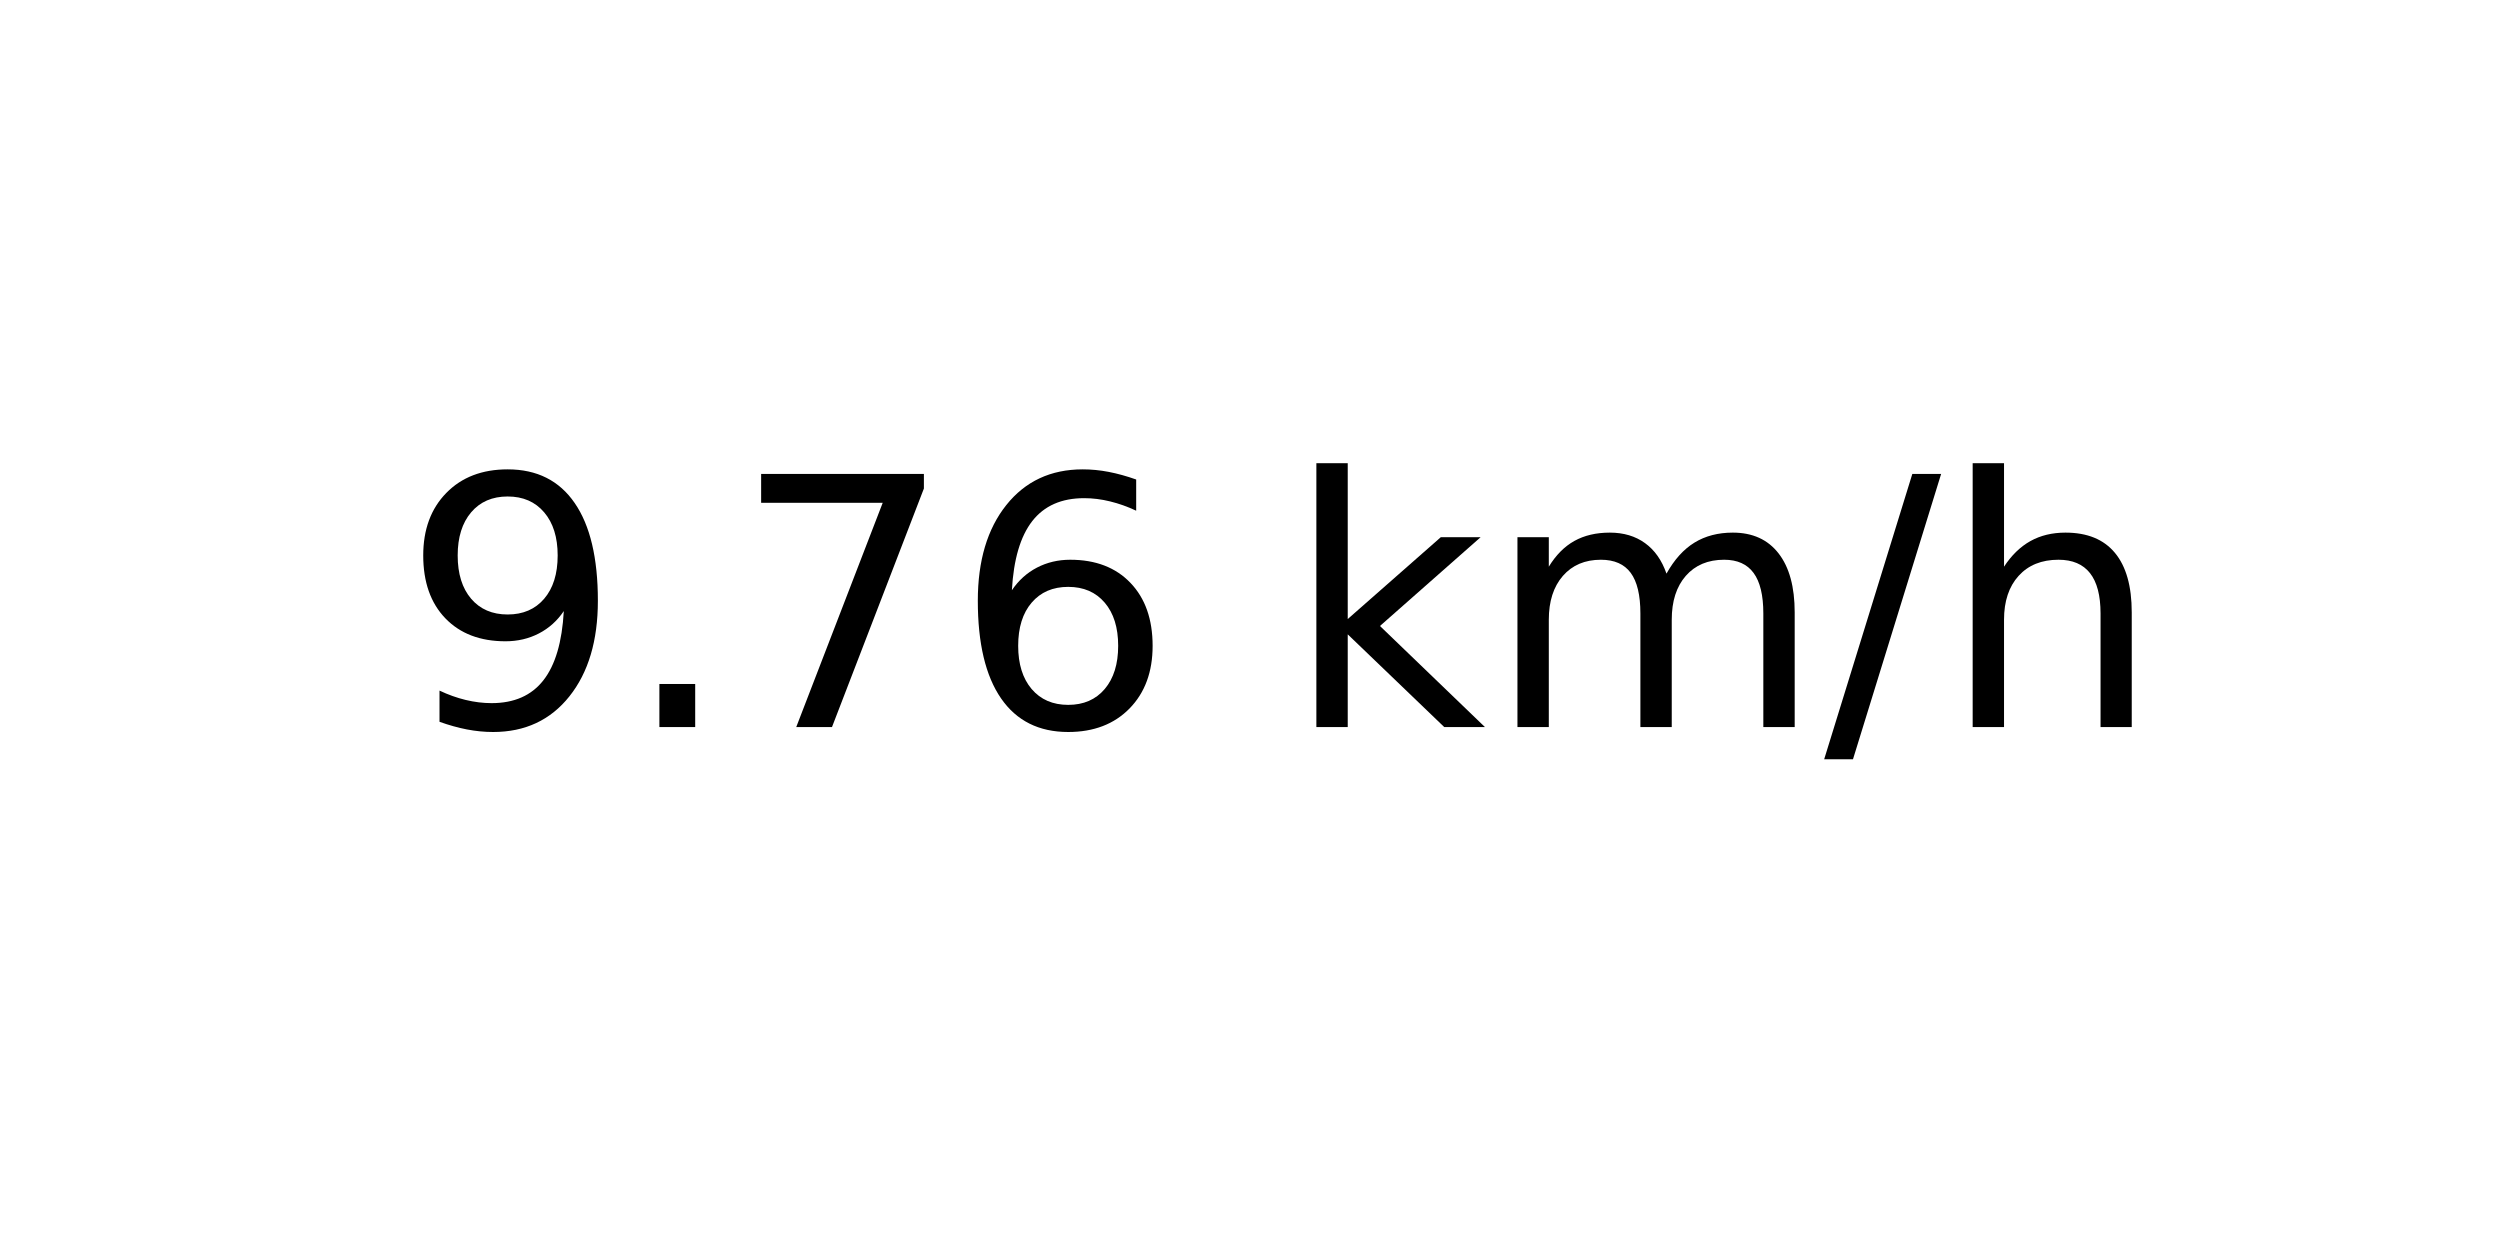
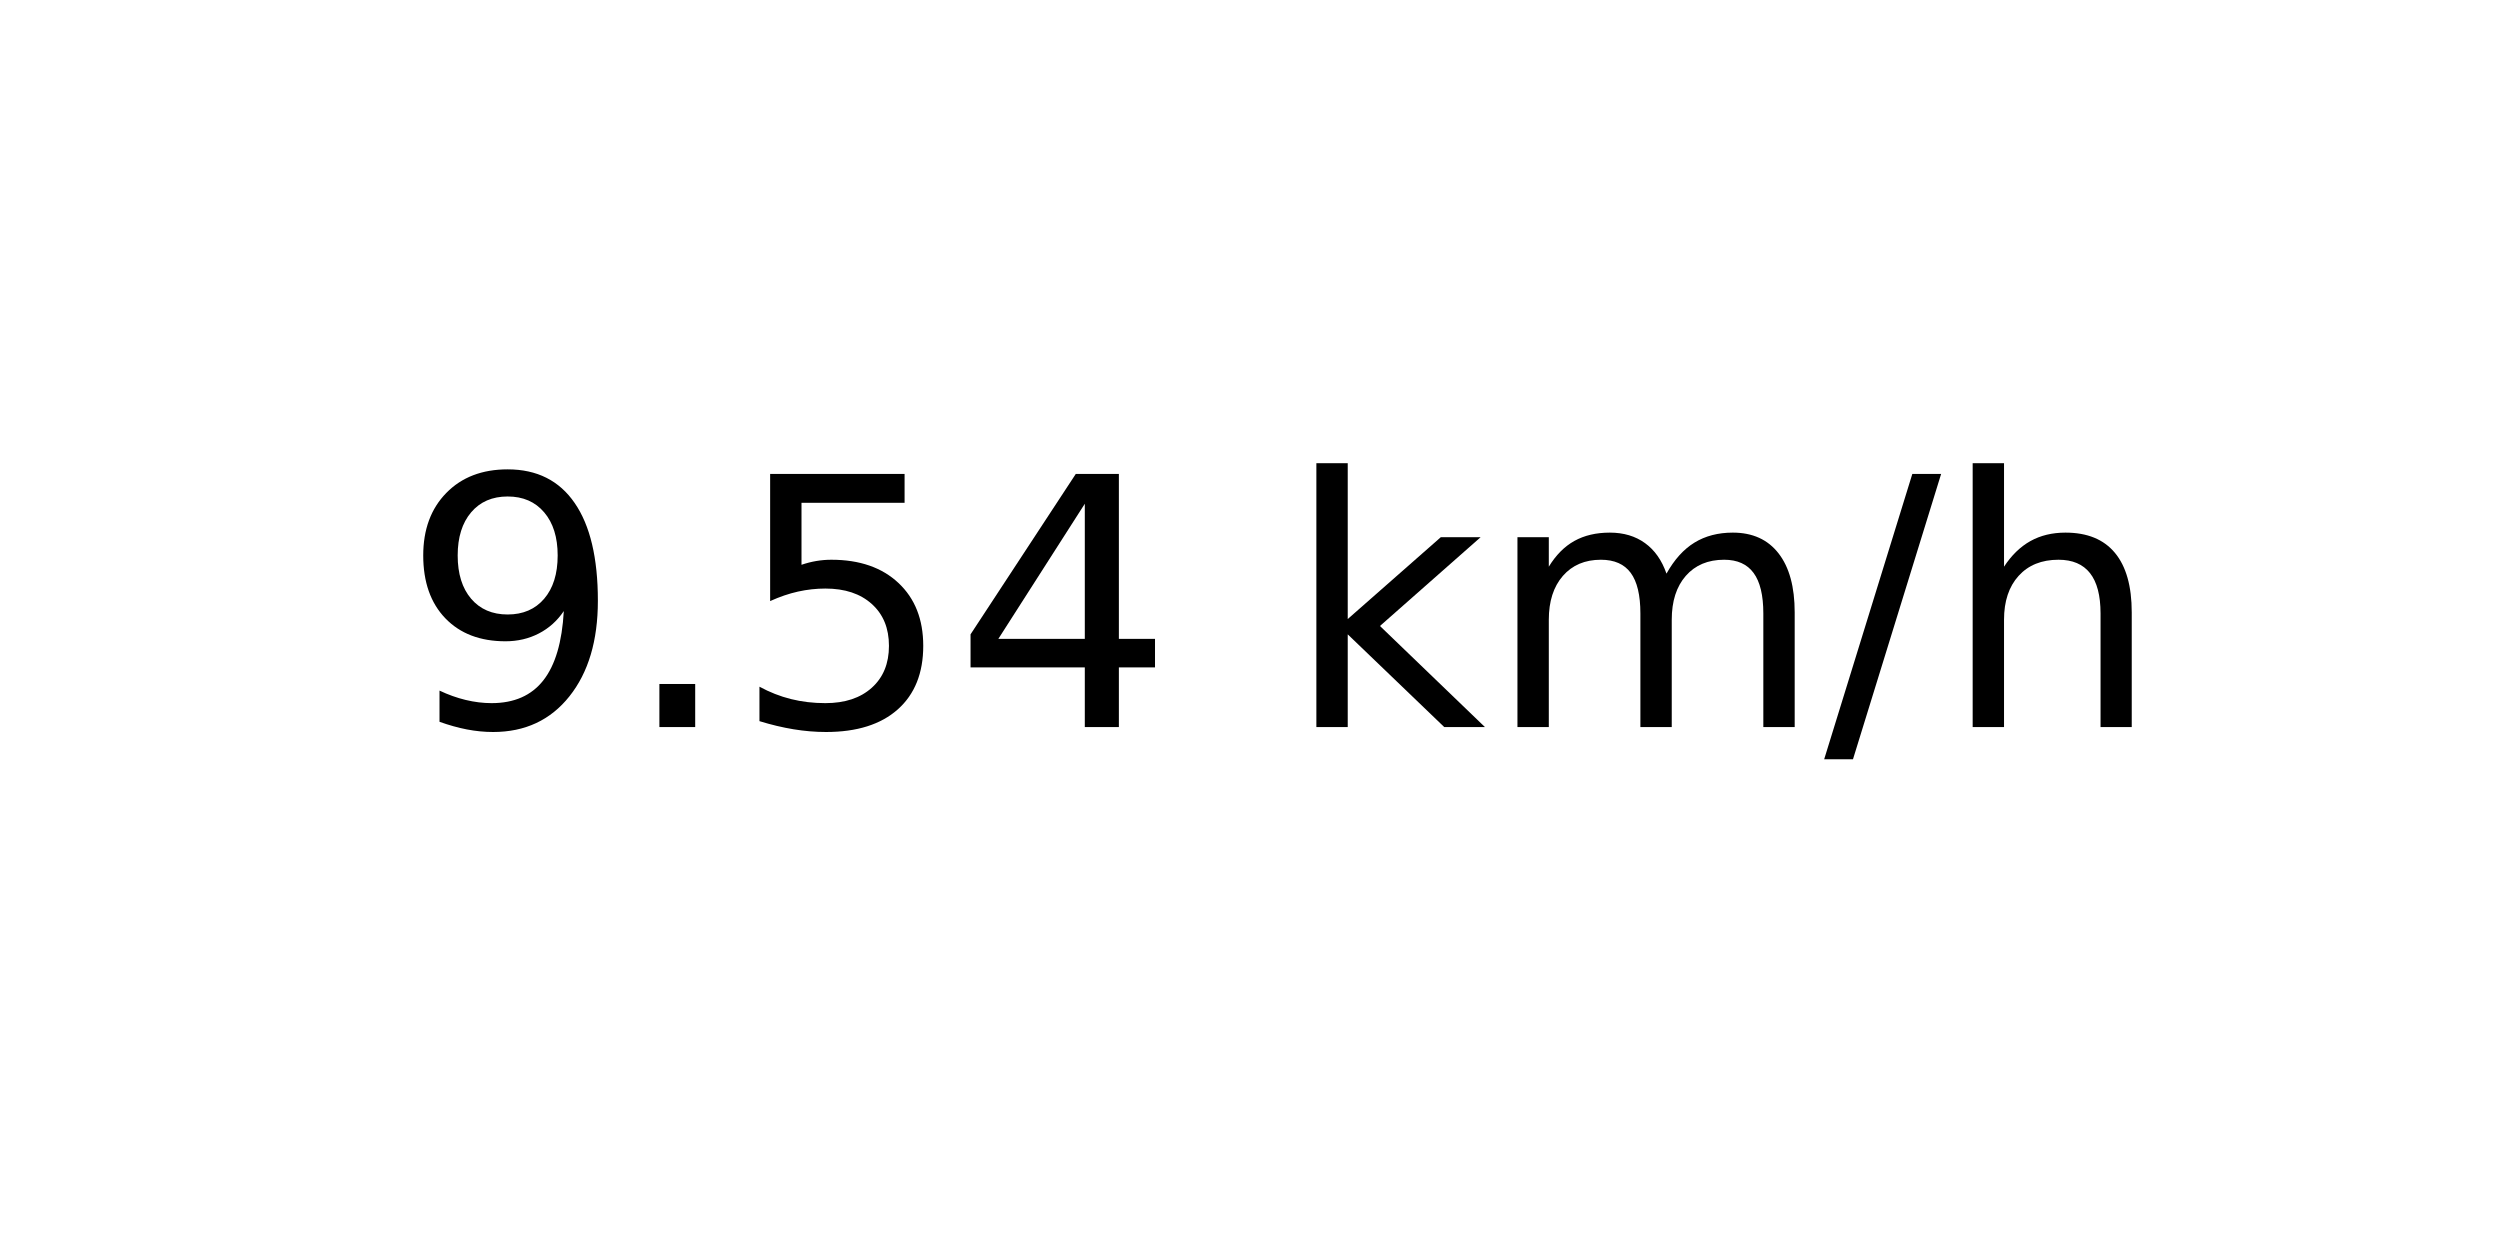
<svg xmlns="http://www.w3.org/2000/svg" xmlns:xlink="http://www.w3.org/1999/xlink" width="72pt" height="36pt" viewBox="0 0 72 36" version="1.1">
  <defs>
    <style type="text/css">*{stroke-linejoin: round; stroke-linecap: butt}</style>
  </defs>
  <g id="figure_1">
    <g id="axes_1">
      <g id="text_1">
        <g transform="translate(11.55937 20.93937) scale(0.1 -0.1)">
          <defs>
            <path id="DejaVuSans-39" d="M 703 97  L 703 672  Q 941 559 1184 500  Q 1428 441 1663 441  Q 2288 441 2617 861  Q 2947 1281 2994 2138  Q 2813 1869 2534 1725  Q 2256 1581 1919 1581  Q 1219 1581 811 2004  Q 403 2428 403 3163  Q 403 3881 828 4315  Q 1253 4750 1959 4750  Q 2769 4750 3195 4129  Q 3622 3509 3622 2328  Q 3622 1225 3098 567  Q 2575 -91 1691 -91  Q 1453 -91 1209 -44  Q 966 3 703 97  z M 1959 2075  Q 2384 2075 2632 2365  Q 2881 2656 2881 3163  Q 2881 3666 2632 3958  Q 2384 4250 1959 4250  Q 1534 4250 1286 3958  Q 1038 3666 1038 3163  Q 1038 2656 1286 2365  Q 1534 2075 1959 2075  z " transform="scale(0.015625)" />
            <path id="DejaVuSans-2e" d="M 684 794  L 1344 794  L 1344 0  L 684 0  L 684 794  z " transform="scale(0.015625)" />
-             <path id="DejaVuSans-37" d="M 525 4666  L 3525 4666  L 3525 4397  L 1831 0  L 1172 0  L 2766 4134  L 525 4134  L 525 4666  z " transform="scale(0.015625)" />
-             <path id="DejaVuSans-36" d="M 2113 2584  Q 1688 2584 1439 2293  Q 1191 2003 1191 1497  Q 1191 994 1439 701  Q 1688 409 2113 409  Q 2538 409 2786 701  Q 3034 994 3034 1497  Q 3034 2003 2786 2293  Q 2538 2584 2113 2584  z M 3366 4563  L 3366 3988  Q 3128 4100 2886 4159  Q 2644 4219 2406 4219  Q 1781 4219 1451 3797  Q 1122 3375 1075 2522  Q 1259 2794 1537 2939  Q 1816 3084 2150 3084  Q 2853 3084 3261 2657  Q 3669 2231 3669 1497  Q 3669 778 3244 343  Q 2819 -91 2113 -91  Q 1303 -91 875 529  Q 447 1150 447 2328  Q 447 3434 972 4092  Q 1497 4750 2381 4750  Q 2619 4750 2861 4703  Q 3103 4656 3366 4563  z " transform="scale(0.015625)" />
+             <path id="DejaVuSans-35" d="M 691 4666  L 3169 4666  L 3169 4134  L 1269 4134  L 1269 2991  Q 1406 3038 1543 3061  Q 1681 3084 1819 3084  Q 2600 3084 3056 2656  Q 3513 2228 3513 1497  Q 3513 744 3044 326  Q 2575 -91 1722 -91  Q 1428 -91 1123 -41  Q 819 9 494 109  L 494 744  Q 775 591 1075 516  Q 1375 441 1709 441  Q 2250 441 2565 725  Q 2881 1009 2881 1497  Q 2881 1984 2565 2268  Q 2250 2553 1709 2553  Q 1456 2553 1204 2497  Q 953 2441 691 2322  L 691 4666  z " transform="scale(0.015625)" />
+             <path id="DejaVuSans-34" d="M 2419 4116  L 825 1625  L 2419 1625  L 2419 4116  z M 2253 4666  L 3047 4666  L 3047 1625  L 3713 1625  L 3713 1100  L 3047 1100  L 3047 0  L 2419 0  L 2419 1100  L 313 1100  L 313 1709  L 2253 4666  z " transform="scale(0.015625)" />
            <path id="DejaVuSans-20" transform="scale(0.015625)" />
            <path id="DejaVuSans-6b" d="M 581 4863  L 1159 4863  L 1159 1991  L 2875 3500  L 3609 3500  L 1753 1863  L 3688 0  L 2938 0  L 1159 1709  L 1159 0  L 581 0  L 581 4863  z " transform="scale(0.015625)" />
            <path id="DejaVuSans-6d" d="M 3328 2828  Q 3544 3216 3844 3400  Q 4144 3584 4550 3584  Q 5097 3584 5394 3201  Q 5691 2819 5691 2113  L 5691 0  L 5113 0  L 5113 2094  Q 5113 2597 4934 2840  Q 4756 3084 4391 3084  Q 3944 3084 3684 2787  Q 3425 2491 3425 1978  L 3425 0  L 2847 0  L 2847 2094  Q 2847 2600 2669 2842  Q 2491 3084 2119 3084  Q 1678 3084 1418 2786  Q 1159 2488 1159 1978  L 1159 0  L 581 0  L 581 3500  L 1159 3500  L 1159 2956  Q 1356 3278 1631 3431  Q 1906 3584 2284 3584  Q 2666 3584 2933 3390  Q 3200 3197 3328 2828  z " transform="scale(0.015625)" />
            <path id="DejaVuSans-2f" d="M 1625 4666  L 2156 4666  L 531 -594  L 0 -594  L 1625 4666  z " transform="scale(0.015625)" />
            <path id="DejaVuSans-68" d="M 3513 2113  L 3513 0  L 2938 0  L 2938 2094  Q 2938 2591 2744 2837  Q 2550 3084 2163 3084  Q 1697 3084 1428 2787  Q 1159 2491 1159 1978  L 1159 0  L 581 0  L 581 4863  L 1159 4863  L 1159 2956  Q 1366 3272 1645 3428  Q 1925 3584 2291 3584  Q 2894 3584 3203 3211  Q 3513 2838 3513 2113  z " transform="scale(0.015625)" />
          </defs>
          <use xlink:href="#DejaVuSans-39" />
          <use xlink:href="#DejaVuSans-2e" x="63.623" />
-           <use xlink:href="#DejaVuSans-37" x="95.41" />
-           <use xlink:href="#DejaVuSans-36" x="159.033" />
+           <use xlink:href="#DejaVuSans-35" x="95.41" />
+           <use xlink:href="#DejaVuSans-34" x="159.033" />
          <use xlink:href="#DejaVuSans-20" x="222.656" />
          <use xlink:href="#DejaVuSans-6b" x="254.443" />
          <use xlink:href="#DejaVuSans-6d" x="312.354" />
          <use xlink:href="#DejaVuSans-2f" x="409.766" />
          <use xlink:href="#DejaVuSans-68" x="443.457" />
        </g>
      </g>
    </g>
  </g>
</svg>
